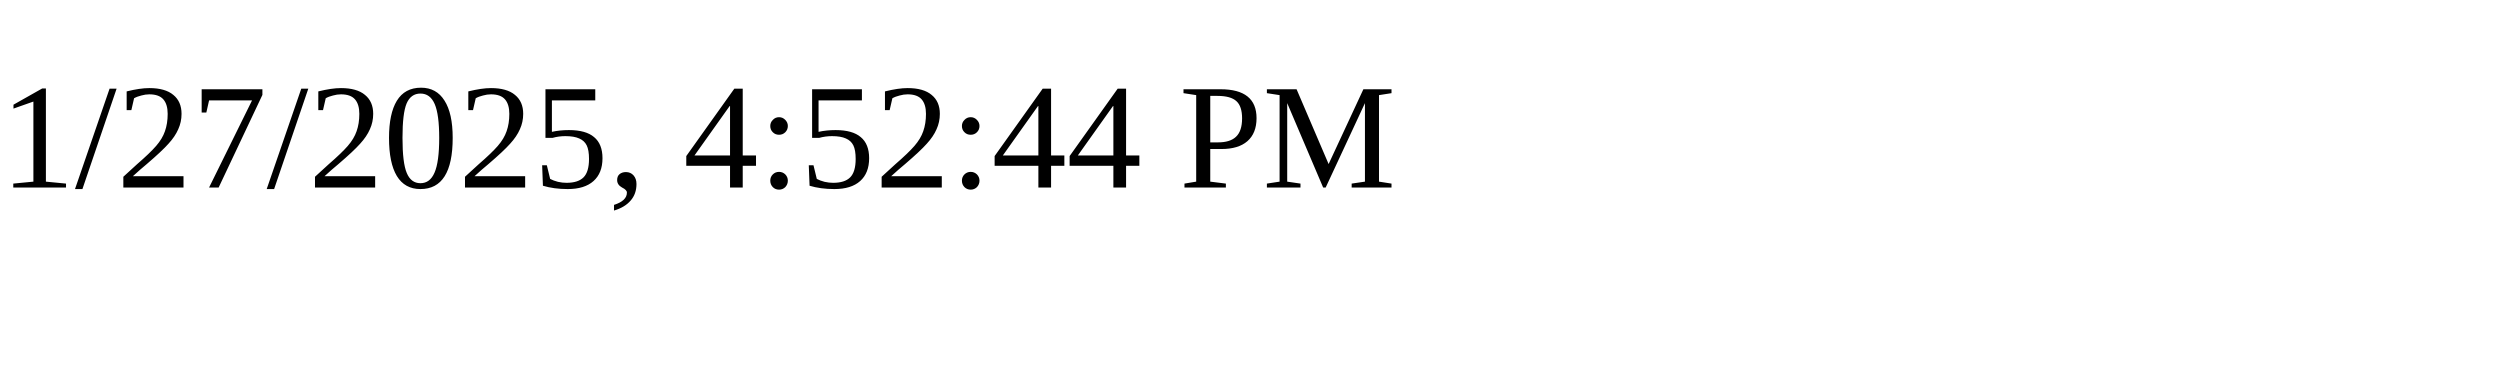
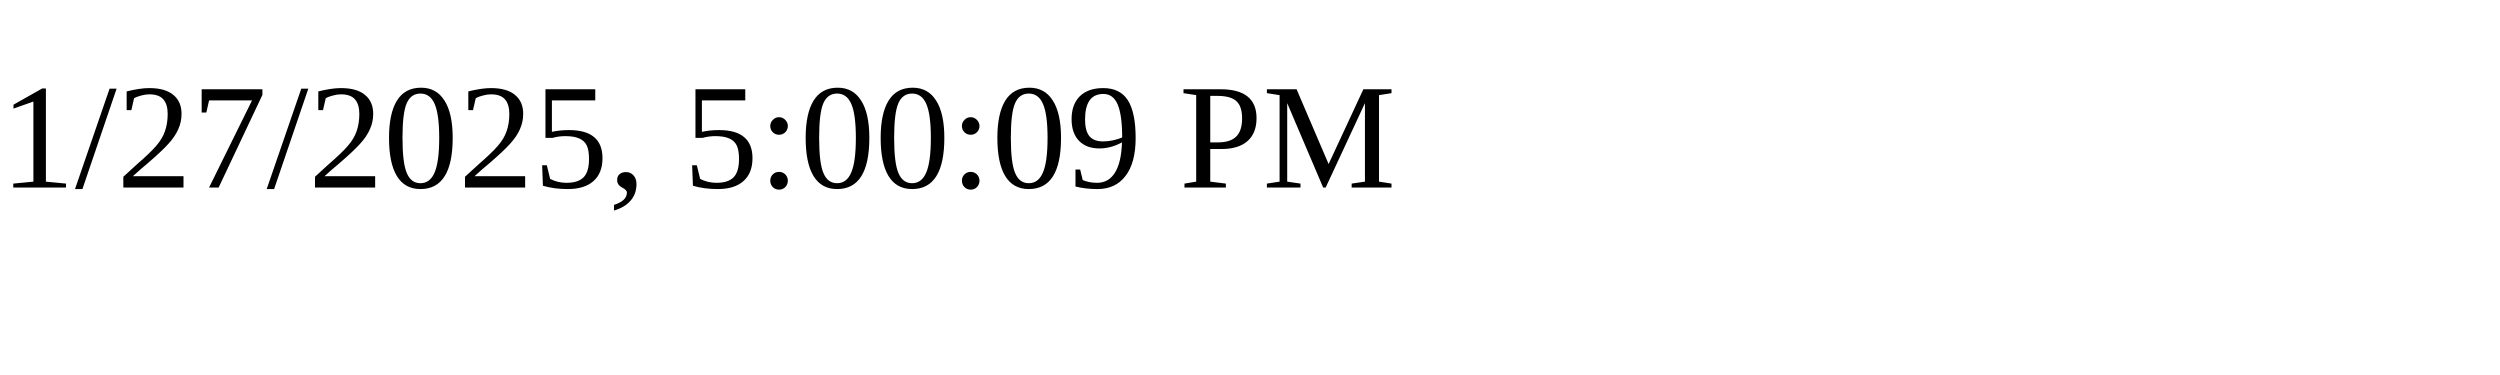
<svg xmlns="http://www.w3.org/2000/svg" height="30" width="200">
-   <text x="0" y="15">1/27/2025, 4:52:44 PM</text>
+   <text x="0" y="15">1/27/2025, 5:00:09 PM</text>
</svg>
